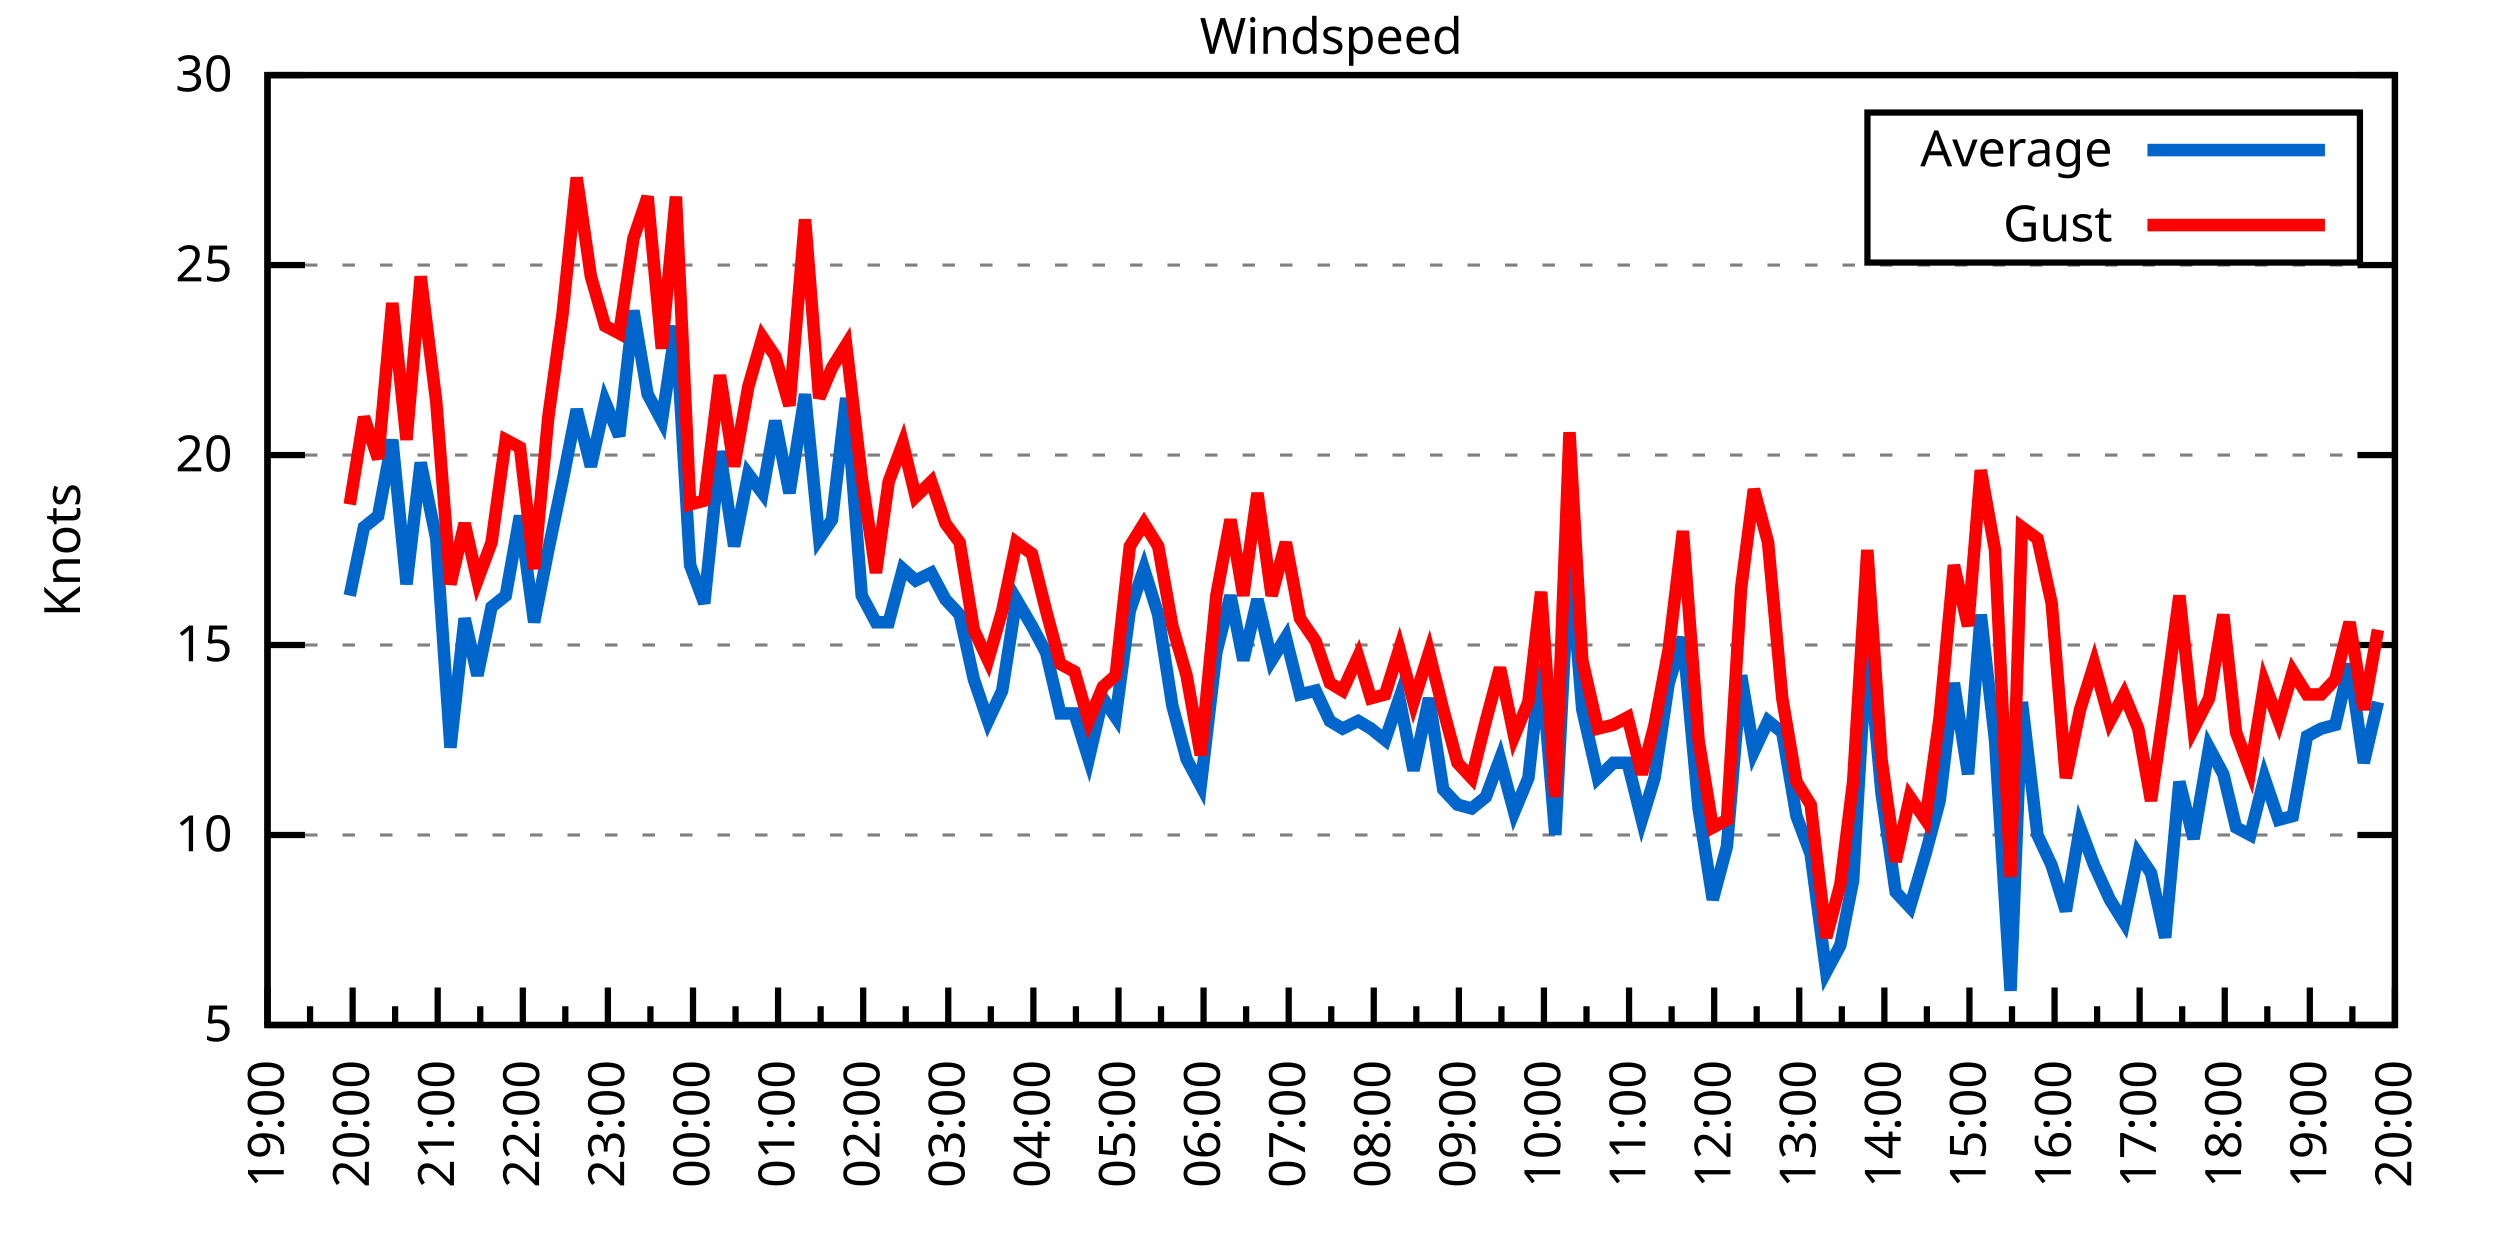
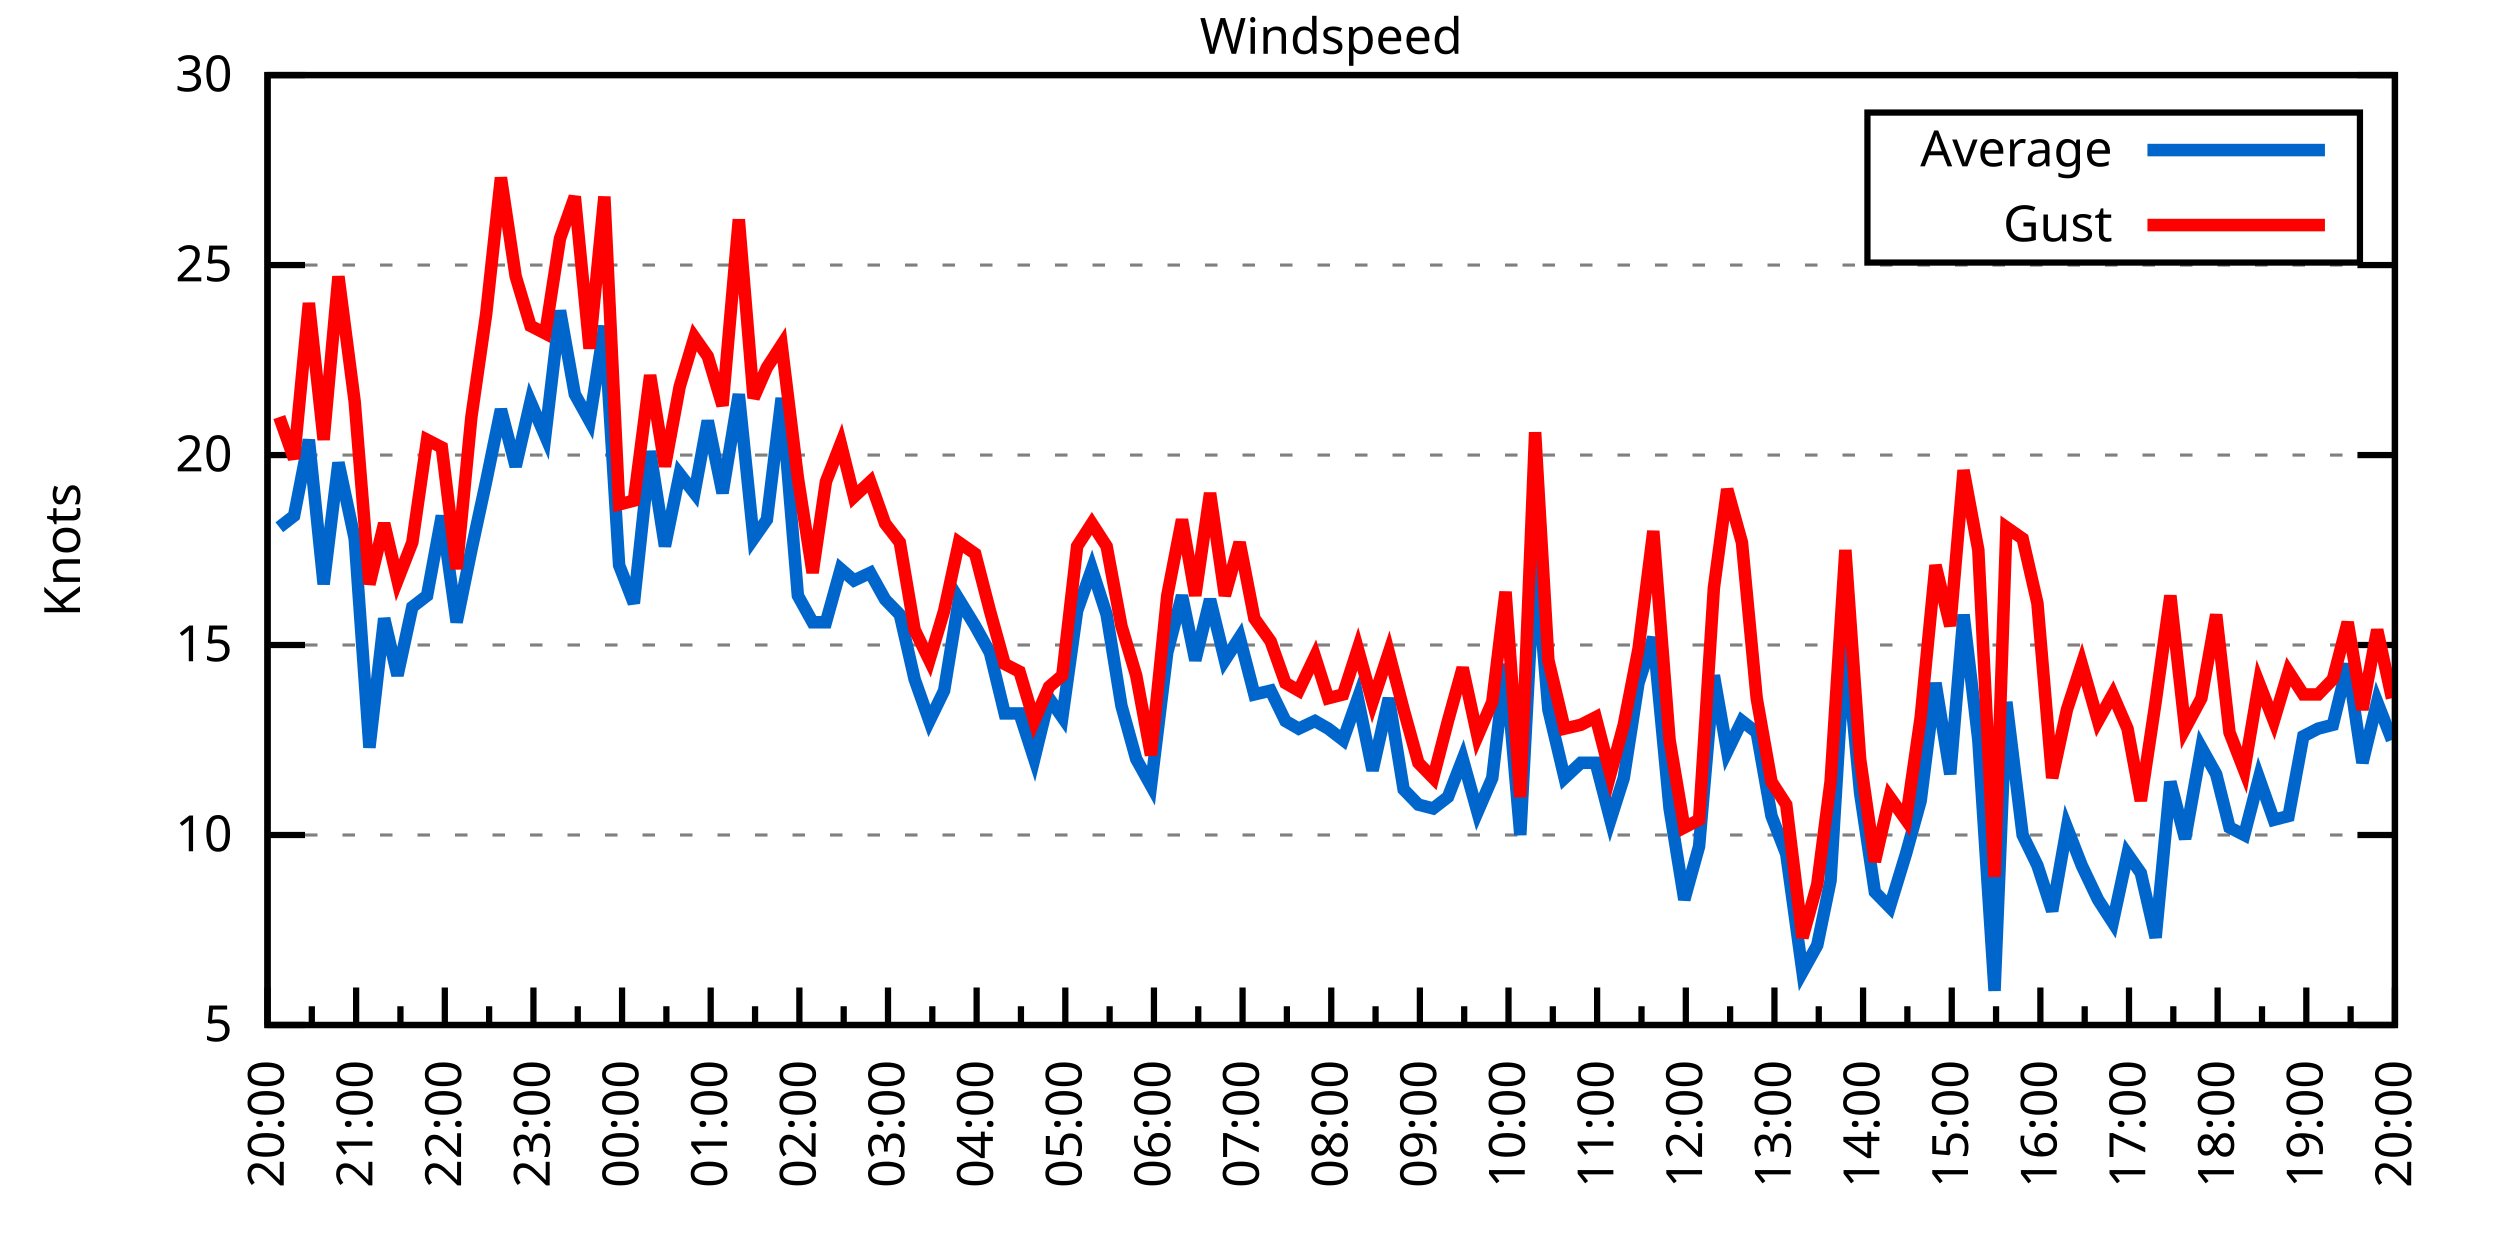
<svg xmlns="http://www.w3.org/2000/svg" xmlns:xlink="http://www.w3.org/1999/xlink" width="400" height="200" viewBox="0 0 400 200">
  <g id="gnuplot_canvas">
    <rect x="0" y="0" width="400" height="200" fill="none" />
    <defs>
      <circle id="gpDot" r="0.5" stroke-width="0.5" stroke="currentColor" />
      <path id="gpPt0" stroke-width="0.333" stroke="currentColor" d="M-1,0 h2 M0,-1 v2" />
      <path id="gpPt1" stroke-width="0.333" stroke="currentColor" d="M-1,-1 L1,1 M1,-1 L-1,1" />
      <path id="gpPt2" stroke-width="0.333" stroke="currentColor" d="M-1,0 L1,0 M0,-1 L0,1 M-1,-1 L1,1 M-1,1 L1,-1" />
      <rect id="gpPt3" stroke-width="0.333" stroke="currentColor" x="-1" y="-1" width="2" height="2" />
      <rect id="gpPt4" stroke-width="0.333" stroke="currentColor" fill="currentColor" x="-1" y="-1" width="2" height="2" />
      <circle id="gpPt5" stroke-width="0.333" stroke="currentColor" cx="0" cy="0" r="1" />
      <use xlink:href="#gpPt5" id="gpPt6" fill="currentColor" stroke="none" />
      <path id="gpPt7" stroke-width="0.333" stroke="currentColor" d="M0,-1.33 L-1.33,0.67 L1.33,0.67 z" />
      <use xlink:href="#gpPt7" id="gpPt8" fill="currentColor" stroke="none" />
      <use xlink:href="#gpPt7" id="gpPt9" stroke="currentColor" transform="rotate(180)" />
      <use xlink:href="#gpPt9" id="gpPt10" fill="currentColor" stroke="none" />
      <use xlink:href="#gpPt3" id="gpPt11" stroke="currentColor" transform="rotate(45)" />
      <use xlink:href="#gpPt11" id="gpPt12" fill="currentColor" stroke="none" />
      <path id="gpPt13" stroke-width="0.333" stroke="currentColor" d="M0,1.330 L1.265,0.411 L0.782,-1.067 L-0.782,-1.076 L-1.265,0.411 z" />
      <use xlink:href="#gpPt13" id="gpPt14" fill="currentColor" stroke="none" />
      <filter id="textbox" filterUnits="objectBoundingBox" x="0" y="0" height="1" width="1">
        <feFlood flood-color="white" flood-opacity="1" result="bgnd" />
        <feComposite in="SourceGraphic" in2="bgnd" operator="atop" />
      </filter>
      <filter id="greybox" filterUnits="objectBoundingBox" x="0" y="0" height="1" width="1">
        <feFlood flood-color="lightgrey" flood-opacity="1" result="grey" />
        <feComposite in="SourceGraphic" in2="grey" operator="atop" />
      </filter>
    </defs>
    <g fill="none" color="white" stroke="currentColor" stroke-width="1.00" stroke-linecap="butt" stroke-linejoin="miter">
</g>
    <g fill="none" color="black" stroke="currentColor" stroke-width="1.00" stroke-linecap="butt" stroke-linejoin="miter">
      <g stroke="none" shape-rendering="crispEdges">
        <polygon fill="rgb(255, 255, 255)" points="42.80,164.00 383.18,164.00 383.18,12.02 42.80,12.02 " />
      </g>
    </g>
    <g fill="none" color="black" stroke="currentColor" stroke-width="1.00" stroke-linecap="butt" stroke-linejoin="miter">
</g>
    <g fill="none" color="black" stroke="black" stroke-width="0.50" stroke-linecap="butt" stroke-linejoin="miter">
</g>
    <g fill="none" color="gray" stroke="currentColor" stroke-width="0.50" stroke-linecap="butt" stroke-linejoin="miter">
      <path stroke="gray" stroke-dasharray="2,4" class="gridline" d="M42.80,164.00 L383.19,164.00  " />
    </g>
    <g fill="none" color="gray" stroke="gray" stroke-width="1.00" stroke-linecap="butt" stroke-linejoin="miter">
</g>
    <g fill="none" color="black" stroke="currentColor" stroke-width="1.00" stroke-linecap="butt" stroke-linejoin="miter">
      <path stroke="black" d="M42.80,164.00 L48.80,164.00 M383.19,164.00 L377.19,164.00  " />
      <g transform="translate(37.20,166.60)" stroke="none" fill="black" font-family="Sans" font-size="8.00" text-anchor="end">
        <text>
          <tspan font-family="Sans"> 5</tspan>
        </text>
      </g>
    </g>
    <g fill="none" color="black" stroke="currentColor" stroke-width="1.00" stroke-linecap="butt" stroke-linejoin="miter">
</g>
    <g fill="none" color="black" stroke="black" stroke-width="0.50" stroke-linecap="butt" stroke-linejoin="miter">
</g>
    <g fill="none" color="gray" stroke="currentColor" stroke-width="0.50" stroke-linecap="butt" stroke-linejoin="miter">
      <path stroke="gray" stroke-dasharray="2,4" class="gridline" d="M42.80,133.60 L383.19,133.60  " />
    </g>
    <g fill="none" color="gray" stroke="gray" stroke-width="1.00" stroke-linecap="butt" stroke-linejoin="miter">
</g>
    <g fill="none" color="black" stroke="currentColor" stroke-width="1.00" stroke-linecap="butt" stroke-linejoin="miter">
      <path stroke="black" d="M42.80,133.60 L48.80,133.60 M383.19,133.60 L377.19,133.60  " />
      <g transform="translate(37.20,136.20)" stroke="none" fill="black" font-family="Sans" font-size="8.00" text-anchor="end">
        <text>
          <tspan font-family="Sans"> 10</tspan>
        </text>
      </g>
    </g>
    <g fill="none" color="black" stroke="currentColor" stroke-width="1.00" stroke-linecap="butt" stroke-linejoin="miter">
</g>
    <g fill="none" color="black" stroke="black" stroke-width="0.50" stroke-linecap="butt" stroke-linejoin="miter">
</g>
    <g fill="none" color="gray" stroke="currentColor" stroke-width="0.50" stroke-linecap="butt" stroke-linejoin="miter">
      <path stroke="gray" stroke-dasharray="2,4" class="gridline" d="M42.80,103.20 L383.19,103.20  " />
    </g>
    <g fill="none" color="gray" stroke="gray" stroke-width="1.00" stroke-linecap="butt" stroke-linejoin="miter">
</g>
    <g fill="none" color="black" stroke="currentColor" stroke-width="1.00" stroke-linecap="butt" stroke-linejoin="miter">
      <path stroke="black" d="M42.80,103.20 L48.80,103.20 M383.19,103.20 L377.19,103.20  " />
      <g transform="translate(37.20,105.80)" stroke="none" fill="black" font-family="Sans" font-size="8.00" text-anchor="end">
        <text>
          <tspan font-family="Sans"> 15</tspan>
        </text>
      </g>
    </g>
    <g fill="none" color="black" stroke="currentColor" stroke-width="1.00" stroke-linecap="butt" stroke-linejoin="miter">
</g>
    <g fill="none" color="black" stroke="black" stroke-width="0.50" stroke-linecap="butt" stroke-linejoin="miter">
</g>
    <g fill="none" color="gray" stroke="currentColor" stroke-width="0.50" stroke-linecap="butt" stroke-linejoin="miter">
      <path stroke="gray" stroke-dasharray="2,4" class="gridline" d="M42.80,72.81 L383.19,72.81  " />
    </g>
    <g fill="none" color="gray" stroke="gray" stroke-width="1.00" stroke-linecap="butt" stroke-linejoin="miter">
</g>
    <g fill="none" color="black" stroke="currentColor" stroke-width="1.00" stroke-linecap="butt" stroke-linejoin="miter">
      <path stroke="black" d="M42.80,72.81 L48.80,72.81 M383.19,72.81 L377.19,72.81  " />
      <g transform="translate(37.20,75.41)" stroke="none" fill="black" font-family="Sans" font-size="8.00" text-anchor="end">
        <text>
          <tspan font-family="Sans"> 20</tspan>
        </text>
      </g>
    </g>
    <g fill="none" color="black" stroke="currentColor" stroke-width="1.00" stroke-linecap="butt" stroke-linejoin="miter">
</g>
    <g fill="none" color="black" stroke="black" stroke-width="0.50" stroke-linecap="butt" stroke-linejoin="miter">
</g>
    <g fill="none" color="gray" stroke="currentColor" stroke-width="0.50" stroke-linecap="butt" stroke-linejoin="miter">
      <path stroke="gray" stroke-dasharray="2,4" class="gridline" d="M42.80,42.41 L383.19,42.41  " />
    </g>
    <g fill="none" color="gray" stroke="gray" stroke-width="1.00" stroke-linecap="butt" stroke-linejoin="miter">
</g>
    <g fill="none" color="black" stroke="currentColor" stroke-width="1.00" stroke-linecap="butt" stroke-linejoin="miter">
      <path stroke="black" d="M42.80,42.41 L48.80,42.41 M383.19,42.41 L377.19,42.41  " />
      <g transform="translate(37.20,45.01)" stroke="none" fill="black" font-family="Sans" font-size="8.00" text-anchor="end">
        <text>
          <tspan font-family="Sans"> 25</tspan>
        </text>
      </g>
    </g>
    <g fill="none" color="black" stroke="currentColor" stroke-width="1.00" stroke-linecap="butt" stroke-linejoin="miter">
</g>
    <g fill="none" color="black" stroke="black" stroke-width="0.50" stroke-linecap="butt" stroke-linejoin="miter">
</g>
    <g fill="none" color="gray" stroke="currentColor" stroke-width="0.50" stroke-linecap="butt" stroke-linejoin="miter">
      <path stroke="gray" stroke-dasharray="2,4" class="gridline" d="M42.80,12.01 L383.19,12.01  " />
    </g>
    <g fill="none" color="gray" stroke="gray" stroke-width="1.00" stroke-linecap="butt" stroke-linejoin="miter">
</g>
    <g fill="none" color="black" stroke="currentColor" stroke-width="1.00" stroke-linecap="butt" stroke-linejoin="miter">
      <path stroke="black" d="M42.80,12.01 L48.80,12.01 M383.19,12.01 L377.19,12.01  " />
      <g transform="translate(37.20,14.61)" stroke="none" fill="black" font-family="Sans" font-size="8.00" text-anchor="end">
        <text>
          <tspan font-family="Sans"> 30</tspan>
        </text>
      </g>
    </g>
    <g fill="none" color="black" stroke="currentColor" stroke-width="1.00" stroke-linecap="butt" stroke-linejoin="miter">
      <path stroke="black" d="M42.80,164.00 L42.80,158.00  " />
      <g transform="translate(45.40,169.60) rotate(270)" stroke="none" fill="black" font-family="Sans" font-size="8.00" text-anchor="end">
        <text>
+           <tspan font-family="Sans">20:00</tspan>
+         </text>
+       </g>
+     </g>
+     <g fill="none" color="black" stroke="currentColor" stroke-width="1.00" stroke-linecap="butt" stroke-linejoin="miter">
+       <path stroke="black" d="M49.89,164.00 L49.89,161.00 M56.98,164.00 L56.98,158.00  " />
+       <g transform="translate(59.58,169.60) rotate(270)" stroke="none" fill="black" font-family="Sans" font-size="8.00" text-anchor="end">
+         <text>
+           <tspan font-family="Sans">21:00</tspan>
+         </text>
+       </g>
+     </g>
+     <g fill="none" color="black" stroke="currentColor" stroke-width="1.00" stroke-linecap="butt" stroke-linejoin="miter">
+       <path stroke="black" d="M64.07,164.00 L64.07,161.00 M71.17,164.00 L71.17,158.00  " />
+       <g transform="translate(73.77,169.60) rotate(270)" stroke="none" fill="black" font-family="Sans" font-size="8.00" text-anchor="end">
+         <text>
+           <tspan font-family="Sans">22:00</tspan>
+         </text>
+       </g>
+     </g>
+     <g fill="none" color="black" stroke="currentColor" stroke-width="1.00" stroke-linecap="butt" stroke-linejoin="miter">
+       <path stroke="black" d="M78.26,164.00 L78.26,161.00 M85.35,164.00 L85.35,158.00  " />
+       <g transform="translate(87.95,169.60) rotate(270)" stroke="none" fill="black" font-family="Sans" font-size="8.00" text-anchor="end">
+         <text>
+           <tspan font-family="Sans">23:00</tspan>
+         </text>
+       </g>
+     </g>
+     <g fill="none" color="black" stroke="currentColor" stroke-width="1.00" stroke-linecap="butt" stroke-linejoin="miter">
+       <path stroke="black" d="M92.44,164.00 L92.44,161.00 M99.53,164.00 L99.53,158.00  " />
+       <g transform="translate(102.13,169.60) rotate(270)" stroke="none" fill="black" font-family="Sans" font-size="8.00" text-anchor="end">
+         <text>
+           <tspan font-family="Sans">00:00</tspan>
+         </text>
+       </g>
+     </g>
+     <g fill="none" color="black" stroke="currentColor" stroke-width="1.00" stroke-linecap="butt" stroke-linejoin="miter">
+       <path stroke="black" d="M106.62,164.00 L106.62,161.00 M113.71,164.00 L113.71,158.00  " />
+       <g transform="translate(116.31,169.60) rotate(270)" stroke="none" fill="black" font-family="Sans" font-size="8.00" text-anchor="end">
+         <text>
+           <tspan font-family="Sans">01:00</tspan>
+         </text>
+       </g>
+     </g>
+     <g fill="none" color="black" stroke="currentColor" stroke-width="1.00" stroke-linecap="butt" stroke-linejoin="miter">
+       <path stroke="black" d="M120.81,164.00 L120.81,161.00 M127.90,164.00 L127.90,158.00  " />
+       <g transform="translate(130.50,169.60) rotate(270)" stroke="none" fill="black" font-family="Sans" font-size="8.00" text-anchor="end">
+         <text>
+           <tspan font-family="Sans">02:00</tspan>
+         </text>
+       </g>
+     </g>
+     <g fill="none" color="black" stroke="currentColor" stroke-width="1.00" stroke-linecap="butt" stroke-linejoin="miter">
+       <path stroke="black" d="M134.99,164.00 L134.99,161.00 M142.08,164.00 L142.08,158.00  " />
+       <g transform="translate(144.68,169.60) rotate(270)" stroke="none" fill="black" font-family="Sans" font-size="8.00" text-anchor="end">
+         <text>
+           <tspan font-family="Sans">03:00</tspan>
+         </text>
+       </g>
+     </g>
+     <g fill="none" color="black" stroke="currentColor" stroke-width="1.00" stroke-linecap="butt" stroke-linejoin="miter">
+       <path stroke="black" d="M149.17,164.00 L149.17,161.00 M156.26,164.00 L156.26,158.00  " />
+       <g transform="translate(158.86,169.60) rotate(270)" stroke="none" fill="black" font-family="Sans" font-size="8.00" text-anchor="end">
+         <text>
+           <tspan font-family="Sans">04:00</tspan>
+         </text>
+       </g>
+     </g>
+     <g fill="none" color="black" stroke="currentColor" stroke-width="1.00" stroke-linecap="butt" stroke-linejoin="miter">
+       <path stroke="black" d="M163.35,164.00 L163.35,161.00 M170.45,164.00 L170.45,158.00  " />
+       <g transform="translate(173.05,169.60) rotate(270)" stroke="none" fill="black" font-family="Sans" font-size="8.00" text-anchor="end">
+         <text>
+           <tspan font-family="Sans">05:00</tspan>
+         </text>
+       </g>
+     </g>
+     <g fill="none" color="black" stroke="currentColor" stroke-width="1.00" stroke-linecap="butt" stroke-linejoin="miter">
+       <path stroke="black" d="M177.54,164.00 L177.54,161.00 M184.63,164.00 L184.63,158.00  " />
+       <g transform="translate(187.23,169.60) rotate(270)" stroke="none" fill="black" font-family="Sans" font-size="8.00" text-anchor="end">
+         <text>
+           <tspan font-family="Sans">06:00</tspan>
+         </text>
+       </g>
+     </g>
+     <g fill="none" color="black" stroke="currentColor" stroke-width="1.00" stroke-linecap="butt" stroke-linejoin="miter">
+       <path stroke="black" d="M191.72,164.00 L191.72,161.00 M198.81,164.00 L198.81,158.00  " />
+       <g transform="translate(201.41,169.60) rotate(270)" stroke="none" fill="black" font-family="Sans" font-size="8.00" text-anchor="end">
+         <text>
+           <tspan font-family="Sans">07:00</tspan>
+         </text>
+       </g>
+     </g>
+     <g fill="none" color="black" stroke="currentColor" stroke-width="1.00" stroke-linecap="butt" stroke-linejoin="miter">
+       <path stroke="black" d="M205.90,164.00 L205.90,161.00 M213.00,164.00 L213.00,158.00  " />
+       <g transform="translate(215.60,169.60) rotate(270)" stroke="none" fill="black" font-family="Sans" font-size="8.00" text-anchor="end">
+         <text>
+           <tspan font-family="Sans">08:00</tspan>
+         </text>
+       </g>
+     </g>
+     <g fill="none" color="black" stroke="currentColor" stroke-width="1.00" stroke-linecap="butt" stroke-linejoin="miter">
+       <path stroke="black" d="M220.09,164.00 L220.09,161.00 M227.18,164.00 L227.18,158.00  " />
+       <g transform="translate(229.78,169.60) rotate(270)" stroke="none" fill="black" font-family="Sans" font-size="8.00" text-anchor="end">
+         <text>
+           <tspan font-family="Sans">09:00</tspan>
+         </text>
+       </g>
+     </g>
+     <g fill="none" color="black" stroke="currentColor" stroke-width="1.00" stroke-linecap="butt" stroke-linejoin="miter">
+       <path stroke="black" d="M234.27,164.00 L234.27,161.00 M241.36,164.00 L241.36,158.00  " />
+       <g transform="translate(243.96,169.60) rotate(270)" stroke="none" fill="black" font-family="Sans" font-size="8.00" text-anchor="end">
+         <text>
+           <tspan font-family="Sans">10:00</tspan>
+         </text>
+       </g>
+     </g>
+     <g fill="none" color="black" stroke="currentColor" stroke-width="1.00" stroke-linecap="butt" stroke-linejoin="miter">
+       <path stroke="black" d="M248.45,164.00 L248.45,161.00 M255.54,164.00 L255.54,158.00  " />
+       <g transform="translate(258.14,169.60) rotate(270)" stroke="none" fill="black" font-family="Sans" font-size="8.00" text-anchor="end">
+         <text>
+           <tspan font-family="Sans">11:00</tspan>
+         </text>
+       </g>
+     </g>
+     <g fill="none" color="black" stroke="currentColor" stroke-width="1.00" stroke-linecap="butt" stroke-linejoin="miter">
+       <path stroke="black" d="M262.64,164.00 L262.64,161.00 M269.73,164.00 L269.73,158.00  " />
+       <g transform="translate(272.33,169.60) rotate(270)" stroke="none" fill="black" font-family="Sans" font-size="8.00" text-anchor="end">
+         <text>
+           <tspan font-family="Sans">12:00</tspan>
+         </text>
+       </g>
+     </g>
+     <g fill="none" color="black" stroke="currentColor" stroke-width="1.00" stroke-linecap="butt" stroke-linejoin="miter">
+       <path stroke="black" d="M276.82,164.00 L276.82,161.00 M283.91,164.00 L283.91,158.00  " />
+       <g transform="translate(286.51,169.60) rotate(270)" stroke="none" fill="black" font-family="Sans" font-size="8.00" text-anchor="end">
+         <text>
+           <tspan font-family="Sans">13:00</tspan>
+         </text>
+       </g>
+     </g>
+     <g fill="none" color="black" stroke="currentColor" stroke-width="1.00" stroke-linecap="butt" stroke-linejoin="miter">
+       <path stroke="black" d="M291.00,164.00 L291.00,161.00 M298.09,164.00 L298.09,158.00  " />
+       <g transform="translate(300.69,169.60) rotate(270)" stroke="none" fill="black" font-family="Sans" font-size="8.00" text-anchor="end">
+         <text>
+           <tspan font-family="Sans">14:00</tspan>
+         </text>
+       </g>
+     </g>
+     <g fill="none" color="black" stroke="currentColor" stroke-width="1.00" stroke-linecap="butt" stroke-linejoin="miter">
+       <path stroke="black" d="M305.18,164.00 L305.18,161.00 M312.28,164.00 L312.28,158.00  " />
+       <g transform="translate(314.88,169.60) rotate(270)" stroke="none" fill="black" font-family="Sans" font-size="8.00" text-anchor="end">
+         <text>
+           <tspan font-family="Sans">15:00</tspan>
+         </text>
+       </g>
+     </g>
+     <g fill="none" color="black" stroke="currentColor" stroke-width="1.00" stroke-linecap="butt" stroke-linejoin="miter">
+       <path stroke="black" d="M319.37,164.00 L319.37,161.00 M326.46,164.00 L326.46,158.00  " />
+       <g transform="translate(329.06,169.60) rotate(270)" stroke="none" fill="black" font-family="Sans" font-size="8.00" text-anchor="end">
+         <text>
+           <tspan font-family="Sans">16:00</tspan>
+         </text>
+       </g>
+     </g>
+     <g fill="none" color="black" stroke="currentColor" stroke-width="1.00" stroke-linecap="butt" stroke-linejoin="miter">
+       <path stroke="black" d="M333.55,164.00 L333.55,161.00 M340.64,164.00 L340.64,158.00  " />
+       <g transform="translate(343.24,169.60) rotate(270)" stroke="none" fill="black" font-family="Sans" font-size="8.00" text-anchor="end">
+         <text>
+           <tspan font-family="Sans">17:00</tspan>
+         </text>
+       </g>
+     </g>
+     <g fill="none" color="black" stroke="currentColor" stroke-width="1.00" stroke-linecap="butt" stroke-linejoin="miter">
+       <path stroke="black" d="M347.73,164.00 L347.73,161.00 M354.82,164.00 L354.82,158.00  " />
+       <g transform="translate(357.42,169.60) rotate(270)" stroke="none" fill="black" font-family="Sans" font-size="8.00" text-anchor="end">
+         <text>
+           <tspan font-family="Sans">18:00</tspan>
+         </text>
+       </g>
+     </g>
+     <g fill="none" color="black" stroke="currentColor" stroke-width="1.00" stroke-linecap="butt" stroke-linejoin="miter">
+       <path stroke="black" d="M361.92,164.00 L361.92,161.00 M369.01,164.00 L369.01,158.00  " />
+       <g transform="translate(371.61,169.60) rotate(270)" stroke="none" fill="black" font-family="Sans" font-size="8.00" text-anchor="end">
+         <text>
          <tspan font-family="Sans">19:00</tspan>
        </text>
      </g>
    </g>
    <g fill="none" color="black" stroke="currentColor" stroke-width="1.00" stroke-linecap="butt" stroke-linejoin="miter">
-       <path stroke="black" d="M49.61,164.00 L49.61,161.00 M56.42,164.00 L56.42,158.00  " />
-       <g transform="translate(59.02,169.60) rotate(270)" stroke="none" fill="black" font-family="Sans" font-size="8.00" text-anchor="end">
-         <text>
-           <tspan font-family="Sans">20:00</tspan>
-         </text>
-       </g>
-     </g>
-     <g fill="none" color="black" stroke="currentColor" stroke-width="1.00" stroke-linecap="butt" stroke-linejoin="miter">
-       <path stroke="black" d="M63.22,164.00 L63.22,161.00 M70.03,164.00 L70.03,158.00  " />
-       <g transform="translate(72.63,169.60) rotate(270)" stroke="none" fill="black" font-family="Sans" font-size="8.00" text-anchor="end">
-         <text>
-           <tspan font-family="Sans">21:00</tspan>
-         </text>
-       </g>
-     </g>
-     <g fill="none" color="black" stroke="currentColor" stroke-width="1.00" stroke-linecap="butt" stroke-linejoin="miter">
-       <path stroke="black" d="M76.84,164.00 L76.84,161.00 M83.65,164.00 L83.65,158.00  " />
-       <g transform="translate(86.25,169.60) rotate(270)" stroke="none" fill="black" font-family="Sans" font-size="8.00" text-anchor="end">
-         <text>
-           <tspan font-family="Sans">22:00</tspan>
-         </text>
-       </g>
-     </g>
-     <g fill="none" color="black" stroke="currentColor" stroke-width="1.00" stroke-linecap="butt" stroke-linejoin="miter">
-       <path stroke="black" d="M90.45,164.00 L90.45,161.00 M97.26,164.00 L97.26,158.00  " />
-       <g transform="translate(99.86,169.60) rotate(270)" stroke="none" fill="black" font-family="Sans" font-size="8.00" text-anchor="end">
-         <text>
-           <tspan font-family="Sans">23:00</tspan>
-         </text>
-       </g>
-     </g>
-     <g fill="none" color="black" stroke="currentColor" stroke-width="1.00" stroke-linecap="butt" stroke-linejoin="miter">
-       <path stroke="black" d="M104.07,164.00 L104.07,161.00 M110.88,164.00 L110.88,158.00  " />
-       <g transform="translate(113.48,169.60) rotate(270)" stroke="none" fill="black" font-family="Sans" font-size="8.00" text-anchor="end">
-         <text>
-           <tspan font-family="Sans">00:00</tspan>
-         </text>
-       </g>
-     </g>
-     <g fill="none" color="black" stroke="currentColor" stroke-width="1.00" stroke-linecap="butt" stroke-linejoin="miter">
-       <path stroke="black" d="M117.69,164.00 L117.69,161.00 M124.49,164.00 L124.49,158.00  " />
-       <g transform="translate(127.09,169.60) rotate(270)" stroke="none" fill="black" font-family="Sans" font-size="8.00" text-anchor="end">
-         <text>
-           <tspan font-family="Sans">01:00</tspan>
-         </text>
-       </g>
-     </g>
-     <g fill="none" color="black" stroke="currentColor" stroke-width="1.00" stroke-linecap="butt" stroke-linejoin="miter">
-       <path stroke="black" d="M131.30,164.00 L131.30,161.00 M138.11,164.00 L138.11,158.00  " />
-       <g transform="translate(140.71,169.60) rotate(270)" stroke="none" fill="black" font-family="Sans" font-size="8.00" text-anchor="end">
-         <text>
-           <tspan font-family="Sans">02:00</tspan>
-         </text>
-       </g>
-     </g>
-     <g fill="none" color="black" stroke="currentColor" stroke-width="1.00" stroke-linecap="butt" stroke-linejoin="miter">
-       <path stroke="black" d="M144.92,164.00 L144.92,161.00 M151.72,164.00 L151.72,158.00  " />
-       <g transform="translate(154.32,169.60) rotate(270)" stroke="none" fill="black" font-family="Sans" font-size="8.00" text-anchor="end">
-         <text>
-           <tspan font-family="Sans">03:00</tspan>
-         </text>
-       </g>
-     </g>
-     <g fill="none" color="black" stroke="currentColor" stroke-width="1.00" stroke-linecap="butt" stroke-linejoin="miter">
-       <path stroke="black" d="M158.53,164.00 L158.53,161.00 M165.34,164.00 L165.34,158.00  " />
-       <g transform="translate(167.94,169.60) rotate(270)" stroke="none" fill="black" font-family="Sans" font-size="8.00" text-anchor="end">
-         <text>
-           <tspan font-family="Sans">04:00</tspan>
-         </text>
-       </g>
-     </g>
-     <g fill="none" color="black" stroke="currentColor" stroke-width="1.00" stroke-linecap="butt" stroke-linejoin="miter">
-       <path stroke="black" d="M172.15,164.00 L172.15,161.00 M178.96,164.00 L178.96,158.00  " />
-       <g transform="translate(181.56,169.60) rotate(270)" stroke="none" fill="black" font-family="Sans" font-size="8.00" text-anchor="end">
-         <text>
-           <tspan font-family="Sans">05:00</tspan>
-         </text>
-       </g>
-     </g>
-     <g fill="none" color="black" stroke="currentColor" stroke-width="1.00" stroke-linecap="butt" stroke-linejoin="miter">
-       <path stroke="black" d="M185.76,164.00 L185.76,161.00 M192.57,164.00 L192.57,158.00  " />
-       <g transform="translate(195.17,169.60) rotate(270)" stroke="none" fill="black" font-family="Sans" font-size="8.00" text-anchor="end">
-         <text>
-           <tspan font-family="Sans">06:00</tspan>
-         </text>
-       </g>
-     </g>
-     <g fill="none" color="black" stroke="currentColor" stroke-width="1.00" stroke-linecap="butt" stroke-linejoin="miter">
-       <path stroke="black" d="M199.38,164.00 L199.38,161.00 M206.19,164.00 L206.19,158.00  " />
-       <g transform="translate(208.79,169.60) rotate(270)" stroke="none" fill="black" font-family="Sans" font-size="8.00" text-anchor="end">
-         <text>
-           <tspan font-family="Sans">07:00</tspan>
-         </text>
-       </g>
-     </g>
-     <g fill="none" color="black" stroke="currentColor" stroke-width="1.00" stroke-linecap="butt" stroke-linejoin="miter">
-       <path stroke="black" d="M213.00,164.00 L213.00,161.00 M219.80,164.00 L219.80,158.00  " />
-       <g transform="translate(222.40,169.60) rotate(270)" stroke="none" fill="black" font-family="Sans" font-size="8.00" text-anchor="end">
-         <text>
-           <tspan font-family="Sans">08:00</tspan>
-         </text>
-       </g>
-     </g>
-     <g fill="none" color="black" stroke="currentColor" stroke-width="1.00" stroke-linecap="butt" stroke-linejoin="miter">
-       <path stroke="black" d="M226.61,164.00 L226.61,161.00 M233.42,164.00 L233.42,158.00  " />
-       <g transform="translate(236.02,169.60) rotate(270)" stroke="none" fill="black" font-family="Sans" font-size="8.00" text-anchor="end">
-         <text>
-           <tspan font-family="Sans">09:00</tspan>
-         </text>
-       </g>
-     </g>
-     <g fill="none" color="black" stroke="currentColor" stroke-width="1.00" stroke-linecap="butt" stroke-linejoin="miter">
-       <path stroke="black" d="M240.23,164.00 L240.23,161.00 M247.03,164.00 L247.03,158.00  " />
-       <g transform="translate(249.63,169.60) rotate(270)" stroke="none" fill="black" font-family="Sans" font-size="8.00" text-anchor="end">
-         <text>
-           <tspan font-family="Sans">10:00</tspan>
-         </text>
-       </g>
-     </g>
-     <g fill="none" color="black" stroke="currentColor" stroke-width="1.00" stroke-linecap="butt" stroke-linejoin="miter">
-       <path stroke="black" d="M253.84,164.00 L253.84,161.00 M260.65,164.00 L260.65,158.00  " />
-       <g transform="translate(263.25,169.60) rotate(270)" stroke="none" fill="black" font-family="Sans" font-size="8.00" text-anchor="end">
-         <text>
-           <tspan font-family="Sans">11:00</tspan>
-         </text>
-       </g>
-     </g>
-     <g fill="none" color="black" stroke="currentColor" stroke-width="1.00" stroke-linecap="butt" stroke-linejoin="miter">
-       <path stroke="black" d="M267.46,164.00 L267.46,161.00 M274.27,164.00 L274.27,158.00  " />
-       <g transform="translate(276.87,169.60) rotate(270)" stroke="none" fill="black" font-family="Sans" font-size="8.00" text-anchor="end">
-         <text>
-           <tspan font-family="Sans">12:00</tspan>
-         </text>
-       </g>
-     </g>
-     <g fill="none" color="black" stroke="currentColor" stroke-width="1.00" stroke-linecap="butt" stroke-linejoin="miter">
-       <path stroke="black" d="M281.07,164.00 L281.07,161.00 M287.88,164.00 L287.88,158.00  " />
-       <g transform="translate(290.48,169.60) rotate(270)" stroke="none" fill="black" font-family="Sans" font-size="8.00" text-anchor="end">
-         <text>
-           <tspan font-family="Sans">13:00</tspan>
-         </text>
-       </g>
-     </g>
-     <g fill="none" color="black" stroke="currentColor" stroke-width="1.00" stroke-linecap="butt" stroke-linejoin="miter">
-       <path stroke="black" d="M294.69,164.00 L294.69,161.00 M301.50,164.00 L301.50,158.00  " />
-       <g transform="translate(304.10,169.60) rotate(270)" stroke="none" fill="black" font-family="Sans" font-size="8.00" text-anchor="end">
-         <text>
-           <tspan font-family="Sans">14:00</tspan>
-         </text>
-       </g>
-     </g>
-     <g fill="none" color="black" stroke="currentColor" stroke-width="1.00" stroke-linecap="butt" stroke-linejoin="miter">
-       <path stroke="black" d="M308.30,164.00 L308.30,161.00 M315.11,164.00 L315.11,158.00  " />
-       <g transform="translate(317.71,169.60) rotate(270)" stroke="none" fill="black" font-family="Sans" font-size="8.00" text-anchor="end">
-         <text>
-           <tspan font-family="Sans">15:00</tspan>
-         </text>
-       </g>
-     </g>
-     <g fill="none" color="black" stroke="currentColor" stroke-width="1.00" stroke-linecap="butt" stroke-linejoin="miter">
-       <path stroke="black" d="M321.92,164.00 L321.92,161.00 M328.73,164.00 L328.73,158.00  " />
-       <g transform="translate(331.33,169.60) rotate(270)" stroke="none" fill="black" font-family="Sans" font-size="8.00" text-anchor="end">
-         <text>
-           <tspan font-family="Sans">16:00</tspan>
-         </text>
-       </g>
-     </g>
-     <g fill="none" color="black" stroke="currentColor" stroke-width="1.00" stroke-linecap="butt" stroke-linejoin="miter">
-       <path stroke="black" d="M335.54,164.00 L335.54,161.00 M342.34,164.00 L342.34,158.00  " />
-       <g transform="translate(344.94,169.60) rotate(270)" stroke="none" fill="black" font-family="Sans" font-size="8.00" text-anchor="end">
-         <text>
-           <tspan font-family="Sans">17:00</tspan>
-         </text>
-       </g>
-     </g>
-     <g fill="none" color="black" stroke="currentColor" stroke-width="1.00" stroke-linecap="butt" stroke-linejoin="miter">
-       <path stroke="black" d="M349.15,164.00 L349.15,161.00 M355.96,164.00 L355.96,158.00  " />
-       <g transform="translate(358.56,169.60) rotate(270)" stroke="none" fill="black" font-family="Sans" font-size="8.00" text-anchor="end">
-         <text>
-           <tspan font-family="Sans">18:00</tspan>
-         </text>
-       </g>
-     </g>
-     <g fill="none" color="black" stroke="currentColor" stroke-width="1.00" stroke-linecap="butt" stroke-linejoin="miter">
-       <path stroke="black" d="M362.77,164.00 L362.77,161.00 M369.57,164.00 L369.57,158.00  " />
-       <g transform="translate(372.17,169.60) rotate(270)" stroke="none" fill="black" font-family="Sans" font-size="8.00" text-anchor="end">
-         <text>
-           <tspan font-family="Sans">19:00</tspan>
-         </text>
-       </g>
-     </g>
-     <g fill="none" color="black" stroke="currentColor" stroke-width="1.00" stroke-linecap="butt" stroke-linejoin="miter">
-       <path stroke="black" d="M376.38,164.00 L376.38,161.00 M383.19,164.00 L383.19,158.00  " />
+       <path stroke="black" d="M376.10,164.00 L376.10,161.00 M383.19,164.00 L383.19,158.00  " />
      <g transform="translate(385.79,169.60) rotate(270)" stroke="none" fill="black" font-family="Sans" font-size="8.00" text-anchor="end">
        <text>
          <tspan font-family="Sans">20:00</tspan>
        </text>
      </g>
    </g>
    <g fill="none" color="black" stroke="currentColor" stroke-width="1.00" stroke-linecap="butt" stroke-linejoin="miter">
</g>
    <g fill="none" color="black" stroke="currentColor" stroke-width="1.00" stroke-linecap="butt" stroke-linejoin="miter">
      <path stroke="black" d="M42.80,12.01 L42.80,164.00 L383.19,164.00 L383.19,12.01 L42.80,12.01 Z  " />
    </g>
    <g fill="none" color="black" stroke="currentColor" stroke-width="1.00" stroke-linecap="butt" stroke-linejoin="miter">
      <g transform="translate(12.80,88.01) rotate(270)" stroke="none" fill="black" font-family="Sans" font-size="8.00" text-anchor="middle">
        <text>
          <tspan font-family="Sans">Knots</tspan>
        </text>
      </g>
    </g>
    <g fill="none" color="black" stroke="currentColor" stroke-width="1.00" stroke-linecap="butt" stroke-linejoin="miter">
</g>
    <g fill="none" color="black" stroke="currentColor" stroke-width="1.00" stroke-linecap="butt" stroke-linejoin="miter">
      <path stroke="black" d="M298.79,42.01 L298.79,18.01 L377.59,18.01 L377.59,42.01 L298.79,42.01 Z  " />
    </g>
    <g id="Windspeed_plot_1">
      <g fill="none" color="white" stroke="black" stroke-width="2.00" stroke-linecap="butt" stroke-linejoin="miter">
</g>
      <g fill="none" color="black" stroke="currentColor" stroke-width="2.00" stroke-linecap="butt" stroke-linejoin="miter">
        <g transform="translate(337.99,26.61)" stroke="none" fill="black" font-family="Sans" font-size="8.00" text-anchor="end">
          <text>
            <tspan font-family="Sans">Average</tspan>
          </text>
        </g>
      </g>
      <g fill="none" color="black" stroke="currentColor" stroke-width="2.00" stroke-linecap="butt" stroke-linejoin="miter">
-         <path stroke="rgb(  0, 102, 204)" d="M343.59,24.01 L371.99,24.01 M55.96,95.30 L58.23,84.36 L60.50,82.53 L62.77,70.37 L65.04,93.48 L67.31,74.02   L69.80,86.18 L72.07,119.62 L74.34,98.95 L76.39,108.07 L78.65,97.12 L80.92,95.30 L83.19,82.53 L85.46,99.56   L87.73,88.00 L90.00,77.06 L92.27,65.51 L94.54,74.63 L96.81,64.29 L99.08,69.77 L101.35,49.70 L103.62,63.08   L105.89,67.33 L108.15,52.14 L110.42,90.44 L112.69,96.52 L115.19,72.20 L117.46,87.40 L119.73,75.85 L122.00,78.89   L124.04,67.33 L126.31,78.89 L128.81,63.08 L131.07,86.18 L133.12,83.14 L135.39,63.69 L137.88,95.30 L140.15,99.56   L142.19,99.56 L144.46,91.04 L146.51,92.87 L149.00,91.65 L151.27,95.91 L153.54,98.34 L155.81,108.68 L158.08,115.36   L160.35,110.50 L162.62,95.91 L165.11,100.16 L167.38,104.42 L169.65,114.15 L171.92,114.15 L174.19,121.44 L176.46,111.72   L178.50,114.76 L180.77,97.73 L183.04,91.04 L185.31,98.34 L187.58,112.93 L189.85,121.44 L192.12,125.70 L194.61,104.42   L196.88,95.30 L198.93,105.64 L201.19,95.91 L203.46,105.64 L205.73,101.99 L208.00,111.11 L210.50,110.50 L212.77,115.36   L214.81,116.58 L217.31,115.36 L219.35,116.58 L221.62,118.40 L223.89,111.72 L226.16,123.27 L228.65,111.72 L230.92,126.31   L233.19,128.74 L235.46,129.35 L237.73,127.52 L240.00,121.44 L242.27,129.95 L244.54,124.48 L246.58,106.24 L248.85,133.60   L251.12,88.61 L253.16,113.54 L255.66,124.48 L258.15,122.05 L260.42,122.05 L262.69,131.17 L264.73,124.48 L267.00,109.28   L269.27,101.99 L271.77,129.35 L274.04,143.94 L276.31,135.43 L278.58,108.07 L280.62,120.23 L282.89,115.36 L285.16,117.19   L287.43,130.56 L289.70,136.64 L292.19,155.49 L294.46,151.23 L296.50,140.90 L298.77,101.99 L301.04,126.91 L303.31,142.72   L305.58,145.15 L308.08,136.64 L310.35,128.13 L312.62,109.28 L314.89,123.87 L316.93,98.34 L319.20,118.40 L321.69,158.53   L323.51,112.32 L326.00,133.60 L328.27,138.47 L330.54,145.76 L332.81,132.39 L335.08,138.47 L337.58,143.94 L339.85,147.59   L342.12,136.64 L344.16,139.68 L346.43,150.02 L348.70,125.09 L350.97,134.21 L353.46,119.62 L355.73,123.87 L357.77,132.39   L360.04,133.60 L362.31,124.48 L364.58,131.17 L366.85,130.56 L369.12,117.80 L371.39,116.58 L373.66,115.97 L375.93,106.24   L378.20,122.05 L380.47,112.32  " />
+         <path stroke="rgb(  0, 102, 204)" d="M343.59,24.01 L371.99,24.01 M44.69,84.36 L47.05,82.53 L49.42,70.37 L51.78,93.48 L54.15,74.02 L56.75,86.18   L59.11,119.62 L61.47,98.95 L63.60,108.07 L65.97,97.12 L68.33,95.30 L70.69,82.53 L73.06,99.56 L75.42,88.00   L77.78,77.06 L80.15,65.51 L82.51,74.63 L84.88,64.29 L87.24,69.77 L89.60,49.70 L91.97,63.08 L94.33,67.33   L96.70,52.14 L99.06,90.44 L101.42,96.52 L104.02,72.20 L106.39,87.40 L108.75,75.85 L111.11,78.89 L113.24,67.33   L115.61,78.89 L118.21,63.08 L120.57,86.18 L122.70,83.14 L125.06,63.69 L127.66,95.30 L130.02,99.56 L132.15,99.56   L134.52,91.04 L136.64,92.87 L139.24,91.65 L141.61,95.91 L143.97,98.34 L146.34,108.68 L148.70,115.36 L151.06,110.50   L153.43,95.91 L156.03,100.16 L158.39,104.42 L160.75,114.15 L163.12,114.15 L165.48,121.44 L167.85,111.72 L169.97,114.76   L172.34,97.73 L174.70,91.04 L177.06,98.34 L179.43,112.93 L181.79,121.44 L184.16,125.70 L186.76,104.42 L189.12,95.30   L191.25,105.64 L193.61,95.91 L195.98,105.64 L198.34,101.99 L200.70,111.11 L203.30,110.50 L205.67,115.36 L207.79,116.58   L210.39,115.36 L212.52,116.58 L214.89,118.40 L217.25,111.72 L219.61,123.27 L222.21,111.72 L224.58,126.31 L226.94,128.74   L229.31,129.35 L231.67,127.52 L234.03,121.44 L236.40,129.95 L238.76,124.48 L240.89,106.24 L243.25,133.60 L245.62,88.61   L247.74,113.54 L250.34,124.48 L252.94,122.05 L255.31,122.05 L257.67,131.17 L259.80,124.48 L262.16,109.28 L264.53,101.99   L267.13,129.35 L269.49,143.94 L271.85,135.43 L274.22,108.07 L276.35,120.23 L278.71,115.36 L281.07,117.19 L283.44,130.56   L285.80,136.64 L288.40,155.49 L290.76,151.23 L292.89,140.90 L295.26,101.99 L297.62,126.91 L299.98,142.72 L302.35,145.15   L304.95,136.64 L307.31,128.13 L309.68,109.28 L312.04,123.87 L314.17,98.34 L316.53,118.40 L319.13,158.53 L321.02,112.32   L323.62,133.60 L325.99,138.47 L328.35,145.76 L330.71,132.39 L333.08,138.47 L335.68,143.94 L338.04,147.59 L340.40,136.64   L342.53,139.68 L344.90,150.02 L347.26,125.09 L349.62,134.21 L352.22,119.62 L354.59,123.87 L356.72,132.39 L359.08,133.60   L361.44,124.48 L363.81,131.17 L366.17,130.56 L368.53,117.80 L370.90,116.58 L373.26,115.97 L375.63,106.24 L377.99,122.05   L380.35,112.32 L382.72,118.40  " />
      </g>
    </g>
    <g id="Windspeed_plot_2">
      <g fill="none" color="black" stroke="currentColor" stroke-width="2.00" stroke-linecap="butt" stroke-linejoin="miter">
        <g transform="translate(337.99,38.61)" stroke="none" fill="black" font-family="Sans" font-size="8.00" text-anchor="end">
          <text>
            <tspan font-family="Sans">Gust</tspan>
          </text>
        </g>
      </g>
      <g fill="none" color="black" stroke="currentColor" stroke-width="2.00" stroke-linecap="butt" stroke-linejoin="miter">
-         <path stroke="rgb(255,   0,   0)" d="M343.59,36.01 L371.99,36.01 M55.96,80.71 L58.23,66.73 L60.50,73.41 L62.77,48.49 L65.04,70.37 L67.31,44.23   L69.80,64.29 L72.07,93.48 L74.34,83.75 L76.39,92.87 L78.65,86.79 L80.92,70.37 L83.19,71.59 L85.46,91.04   L87.73,66.73 L90.00,50.31 L92.27,28.42 L94.54,44.23 L96.81,52.14 L99.08,53.35 L101.35,38.15 L103.62,31.46   L105.89,55.78 L108.15,31.46 L110.42,80.71 L112.69,80.10 L115.19,60.04 L117.46,74.63 L119.73,61.86 L122.00,53.96   L124.04,57.00 L126.31,64.90 L128.81,35.11 L131.07,63.69 L133.12,58.82 L135.39,55.18 L137.88,76.45 L140.15,91.65   L142.19,77.06 L144.46,70.98 L146.51,79.49 L149.00,77.06 L151.27,83.75 L153.54,86.79 L155.81,100.77 L158.08,105.64   L160.35,97.73 L162.62,86.79 L165.11,88.61 L167.38,97.73 L169.65,106.24 L171.92,107.46 L174.19,115.36 L176.46,109.89   L178.50,108.07 L180.77,87.40 L183.04,83.75 L185.31,87.40 L187.58,100.16 L189.85,108.07 L192.12,120.83 L194.61,95.30   L196.88,83.14 L198.93,95.30 L201.19,78.89 L203.46,95.30 L205.73,86.79 L208.00,98.95 L210.50,102.60 L212.77,109.28   L214.81,110.50 L217.31,105.03 L219.35,111.72 L221.62,111.11 L223.89,103.81 L226.16,112.32 L228.65,104.42 L230.92,113.54   L233.19,122.05 L235.46,124.48 L237.73,115.36 L240.00,106.85 L242.27,117.80 L244.54,112.32 L246.58,94.69 L248.85,127.52   L251.12,69.16 L253.16,105.64 L255.66,116.58 L258.15,115.97 L260.42,114.76 L262.69,123.87 L264.73,115.97 L267.00,103.81   L269.27,84.97 L271.77,118.40 L274.04,132.39 L276.31,131.17 L278.58,94.08 L280.62,78.28 L282.89,86.79 L285.16,111.72   L287.43,125.09 L289.70,128.74 L292.19,150.02 L294.46,141.51 L296.50,125.09 L298.77,88.00 L301.04,121.44 L303.31,137.86   L305.58,127.52 L308.08,131.17 L310.35,114.76 L312.62,90.44 L314.89,100.16 L316.93,75.24 L319.20,88.00 L321.69,140.29   L323.51,84.36 L326.00,86.18 L328.27,96.52 L330.54,124.48 L332.81,113.54 L335.08,106.24 L337.58,115.36 L339.85,111.11   L342.12,116.58 L344.16,128.13 L346.43,112.32 L348.70,95.30 L350.97,116.58 L353.46,111.72 L355.73,98.34 L357.77,117.19   L360.04,123.27 L362.31,109.28 L364.58,115.36 L366.85,107.46 L369.12,111.11 L371.39,111.11 L373.66,108.68 L375.93,99.56   L378.20,113.54 L380.47,100.77  " />
+         <path stroke="rgb(255,   0,   0)" d="M343.59,36.01 L371.99,36.01 M44.69,66.73 L47.05,73.41 L49.42,48.49 L51.78,70.37 L54.15,44.23 L56.75,64.29   L59.11,93.48 L61.47,83.75 L63.60,92.87 L65.97,86.79 L68.33,70.37 L70.69,71.59 L73.06,91.04 L75.42,66.73   L77.78,50.31 L80.15,28.42 L82.51,44.23 L84.88,52.14 L87.24,53.35 L89.60,38.15 L91.97,31.46 L94.33,55.78   L96.70,31.46 L99.06,80.71 L101.42,80.10 L104.02,60.04 L106.39,74.63 L108.75,61.86 L111.11,53.96 L113.24,57.00   L115.61,64.90 L118.21,35.11 L120.57,63.69 L122.70,58.82 L125.06,55.18 L127.66,76.45 L130.02,91.65 L132.15,77.06   L134.52,70.98 L136.64,79.49 L139.24,77.06 L141.61,83.75 L143.97,86.79 L146.34,100.77 L148.70,105.64 L151.06,97.73   L153.43,86.79 L156.03,88.61 L158.39,97.73 L160.75,106.24 L163.12,107.46 L165.48,115.36 L167.85,109.89 L169.97,108.07   L172.34,87.40 L174.70,83.75 L177.06,87.40 L179.43,100.16 L181.79,108.07 L184.16,120.83 L186.76,95.30 L189.12,83.14   L191.25,95.30 L193.61,78.89 L195.98,95.30 L198.34,86.79 L200.70,98.95 L203.30,102.60 L205.67,109.28 L207.79,110.50   L210.39,105.03 L212.52,111.72 L214.89,111.11 L217.25,103.81 L219.61,112.32 L222.21,104.42 L224.58,113.54 L226.94,122.05   L229.31,124.48 L231.67,115.36 L234.03,106.85 L236.40,117.80 L238.76,112.32 L240.89,94.69 L243.25,127.52 L245.62,69.16   L247.74,105.64 L250.34,116.58 L252.94,115.97 L255.31,114.76 L257.67,123.87 L259.80,115.97 L262.16,103.81 L264.53,84.97   L267.13,118.40 L269.49,132.39 L271.85,131.17 L274.22,94.08 L276.35,78.28 L278.71,86.79 L281.07,111.72 L283.44,125.09   L285.80,128.74 L288.40,150.02 L290.76,141.51 L292.89,125.09 L295.26,88.00 L297.62,121.44 L299.98,137.86 L302.35,127.52   L304.95,131.17 L307.31,114.76 L309.68,90.44 L312.04,100.16 L314.17,75.24 L316.53,88.00 L319.13,140.29 L321.02,84.36   L323.62,86.18 L325.99,96.52 L328.35,124.48 L330.71,113.54 L333.08,106.24 L335.68,115.36 L338.04,111.11 L340.40,116.58   L342.53,128.13 L344.90,112.32 L347.26,95.30 L349.62,116.58 L352.22,111.72 L354.59,98.34 L356.72,117.19 L359.08,123.27   L361.44,109.28 L363.81,115.36 L366.17,107.46 L368.53,111.11 L370.90,111.11 L373.26,108.68 L375.63,99.56 L377.99,113.54   L380.35,100.77 L382.72,111.72  " />
      </g>
    </g>
    <g fill="none" color="black" stroke="currentColor" stroke-width="2.00" stroke-linecap="butt" stroke-linejoin="miter">
</g>
    <g fill="none" color="black" stroke="black" stroke-width="1.00" stroke-linecap="butt" stroke-linejoin="miter">
</g>
    <g fill="none" color="black" stroke="currentColor" stroke-width="1.00" stroke-linecap="butt" stroke-linejoin="miter">
      <path stroke="black" d="M42.80,12.01 L42.80,164.00 L383.19,164.00 L383.19,12.01 L42.80,12.01 Z  " />
    </g>
    <g fill="none" color="black" stroke="currentColor" stroke-width="1.00" stroke-linecap="butt" stroke-linejoin="miter">
      <g transform="translate(212.99,8.61)" stroke="none" fill="black" font-family="Sans" font-size="8.00" text-anchor="middle">
        <text>
          <tspan font-family="Sans">Windspeed</tspan>
        </text>
      </g>
    </g>
    <g fill="none" color="black" stroke="currentColor" stroke-width="1.00" stroke-linecap="butt" stroke-linejoin="miter">
</g>
  </g>
</svg>
